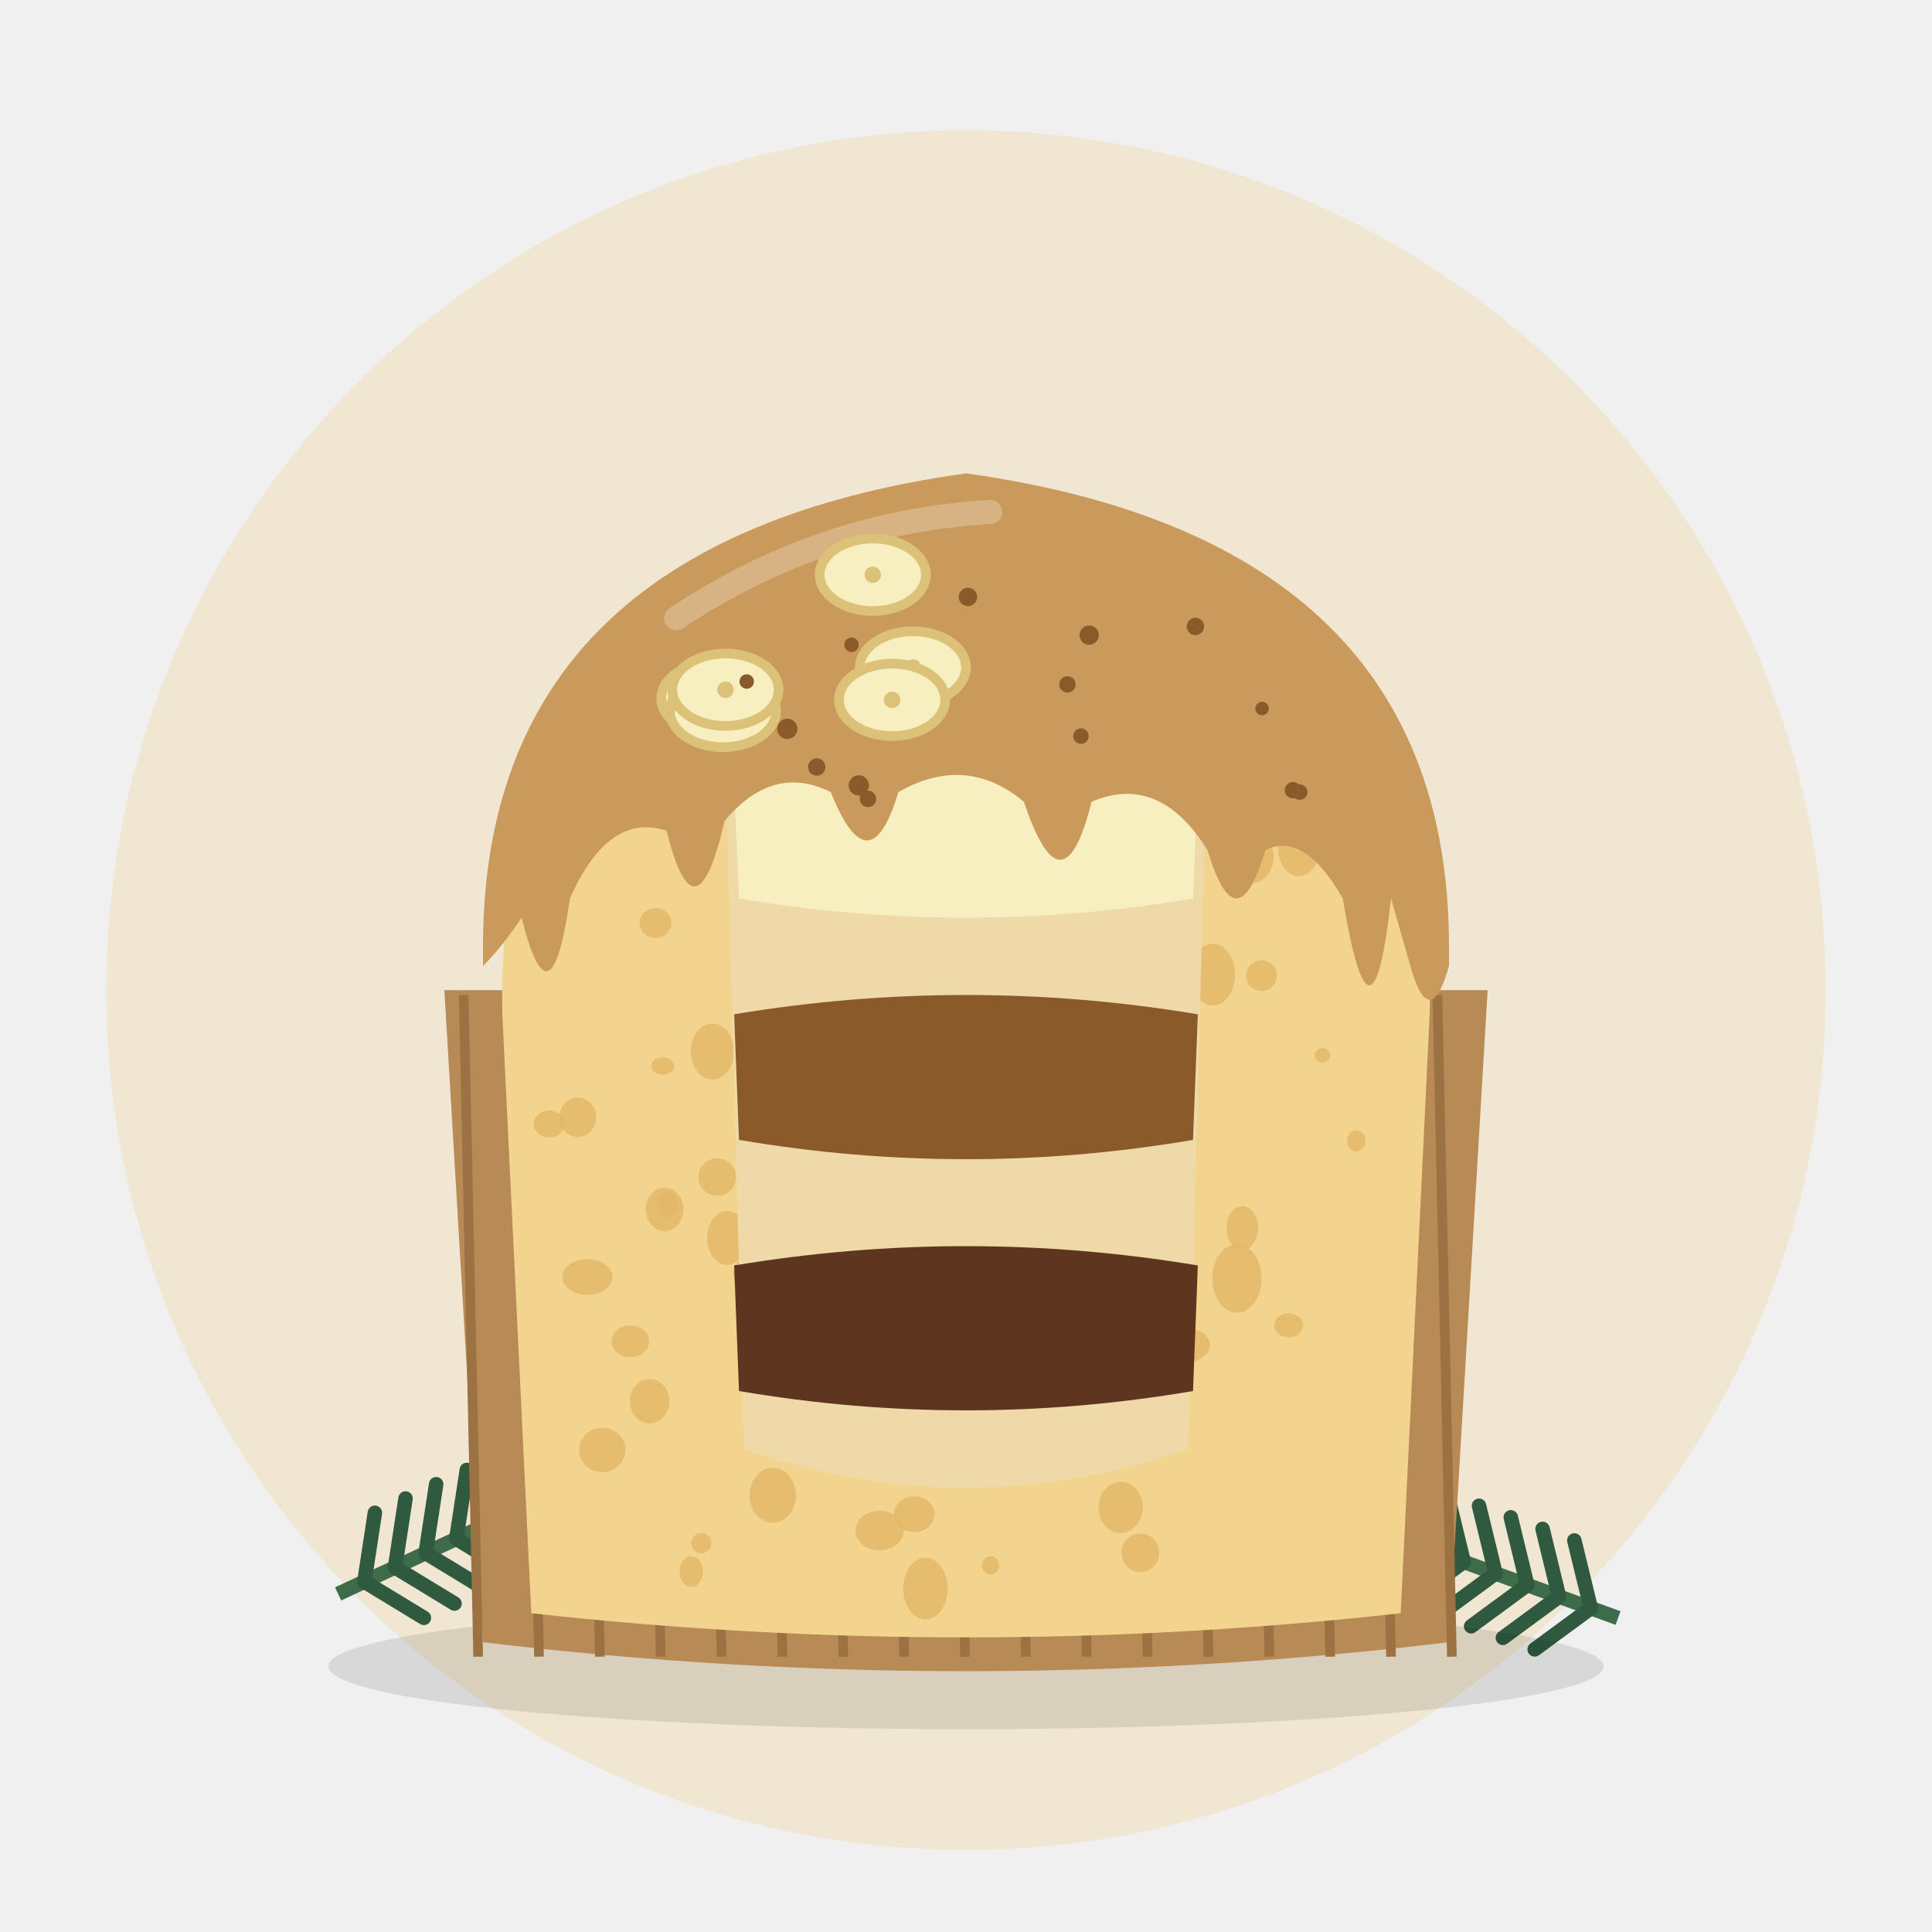
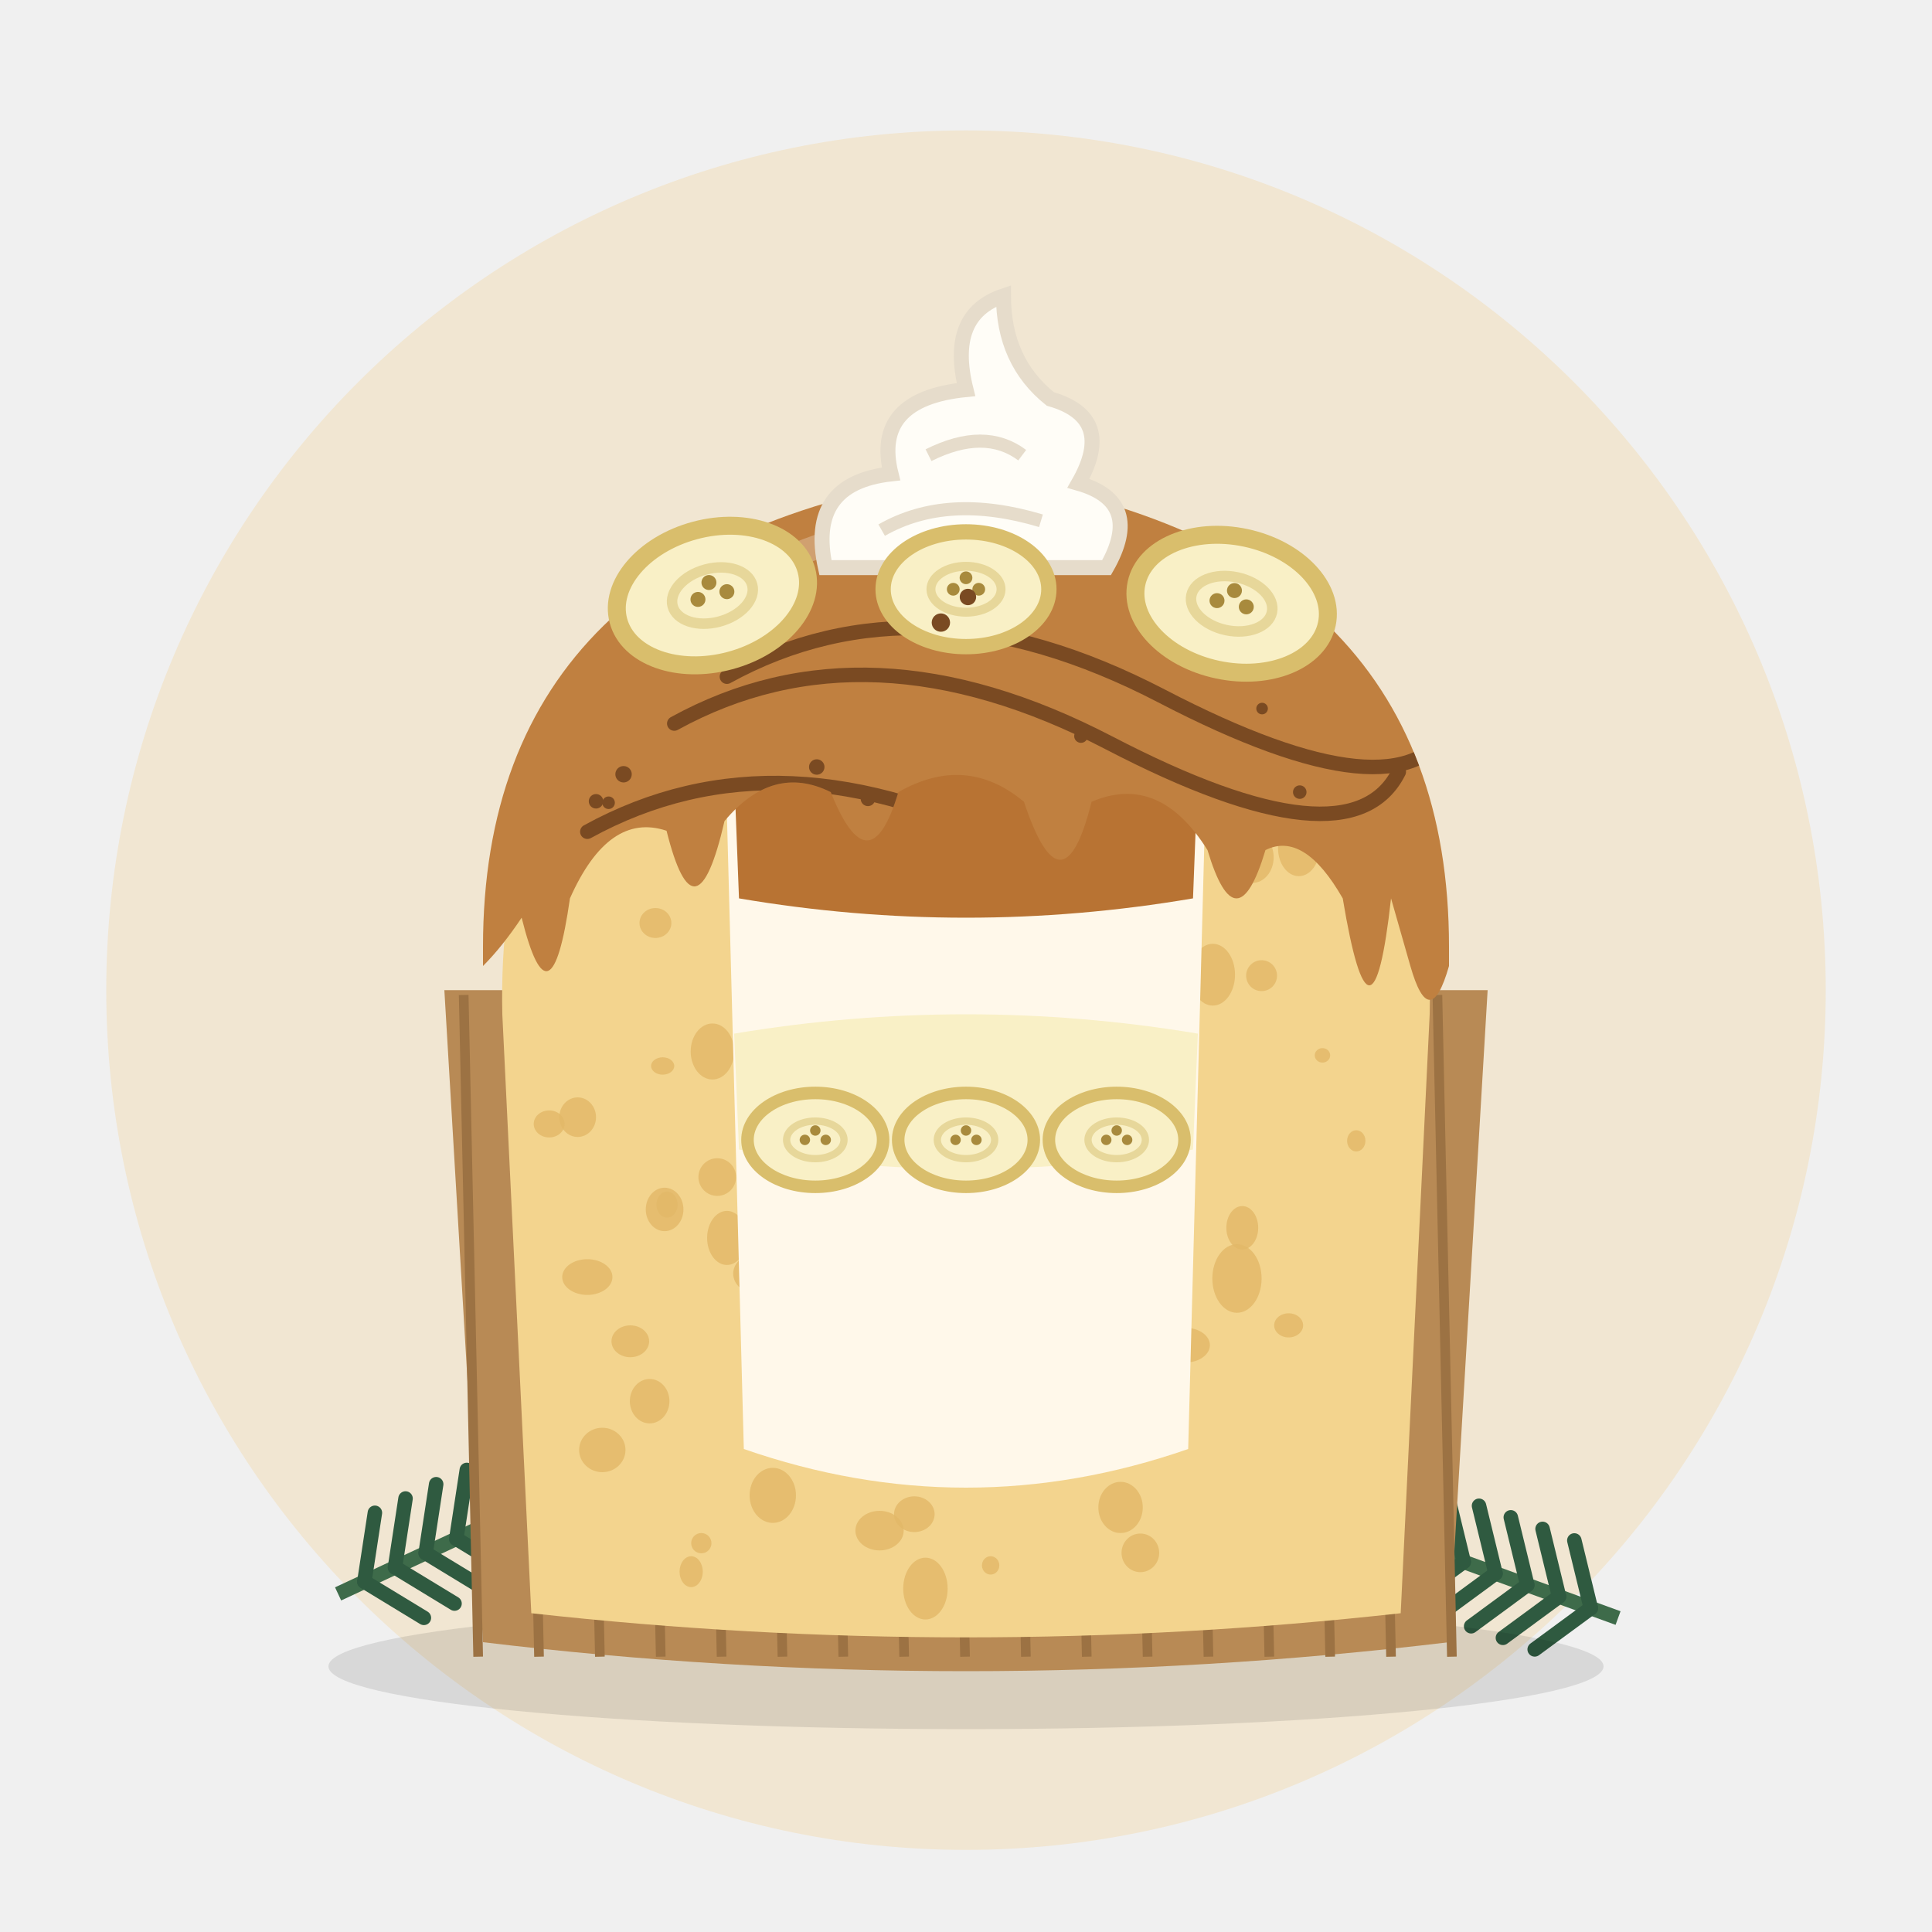
<svg xmlns="http://www.w3.org/2000/svg" viewBox="0 0 400 400">
  <circle cx="200" cy="205" r="178" fill="#F1E6D2" />
  <g transform="translate(70 330) rotate(-25)">
    <path d="M0 0 L70 0" stroke="#3E6B4A" stroke-width="3" />
    <path d="M6 0 l8 -12" stroke="#2F5A40" stroke-width="3" stroke-linecap="round" />
    <path d="M6 0 l8 12" stroke="#2F5A40" stroke-width="3" stroke-linecap="round" />
    <path d="M13 0 l8 -12" stroke="#2F5A40" stroke-width="3" stroke-linecap="round" />
    <path d="M13 0 l8 12" stroke="#2F5A40" stroke-width="3" stroke-linecap="round" />
    <path d="M20 0 l8 -12" stroke="#2F5A40" stroke-width="3" stroke-linecap="round" />
    <path d="M20 0 l8 12" stroke="#2F5A40" stroke-width="3" stroke-linecap="round" />
    <path d="M27 0 l8 -12" stroke="#2F5A40" stroke-width="3" stroke-linecap="round" />
    <path d="M27 0 l8 12" stroke="#2F5A40" stroke-width="3" stroke-linecap="round" />
    <path d="M34 0 l8 -12" stroke="#2F5A40" stroke-width="3" stroke-linecap="round" />
    <path d="M34 0 l8 12" stroke="#2F5A40" stroke-width="3" stroke-linecap="round" />
    <path d="M41 0 l8 -12" stroke="#2F5A40" stroke-width="3" stroke-linecap="round" />
    <path d="M41 0 l8 12" stroke="#2F5A40" stroke-width="3" stroke-linecap="round" />
    <path d="M48 0 l8 -12" stroke="#2F5A40" stroke-width="3" stroke-linecap="round" />
    <path d="M48 0 l8 12" stroke="#2F5A40" stroke-width="3" stroke-linecap="round" />
    <path d="M55 0 l8 -12" stroke="#2F5A40" stroke-width="3" stroke-linecap="round" />
    <path d="M55 0 l8 12" stroke="#2F5A40" stroke-width="3" stroke-linecap="round" />
    <path d="M62 0 l8 -12" stroke="#2F5A40" stroke-width="3" stroke-linecap="round" />
    <path d="M62 0 l8 12" stroke="#2F5A40" stroke-width="3" stroke-linecap="round" />
    <circle cx="74" cy="0" r="7" fill="#7A1F2B" />
    <circle cx="64" cy="-9" r="5" fill="#7A1F2B" />
  </g>
  <g transform="translate(335 335) rotate(200)">
    <path d="M0 0 L70 0" stroke="#3E6B4A" stroke-width="3" />
    <path d="M6 0 l8 -12" stroke="#2F5A40" stroke-width="3" stroke-linecap="round" />
    <path d="M6 0 l8 12" stroke="#2F5A40" stroke-width="3" stroke-linecap="round" />
    <path d="M13 0 l8 -12" stroke="#2F5A40" stroke-width="3" stroke-linecap="round" />
    <path d="M13 0 l8 12" stroke="#2F5A40" stroke-width="3" stroke-linecap="round" />
    <path d="M20 0 l8 -12" stroke="#2F5A40" stroke-width="3" stroke-linecap="round" />
    <path d="M20 0 l8 12" stroke="#2F5A40" stroke-width="3" stroke-linecap="round" />
    <path d="M27 0 l8 -12" stroke="#2F5A40" stroke-width="3" stroke-linecap="round" />
    <path d="M27 0 l8 12" stroke="#2F5A40" stroke-width="3" stroke-linecap="round" />
    <path d="M34 0 l8 -12" stroke="#2F5A40" stroke-width="3" stroke-linecap="round" />
    <path d="M34 0 l8 12" stroke="#2F5A40" stroke-width="3" stroke-linecap="round" />
    <path d="M41 0 l8 -12" stroke="#2F5A40" stroke-width="3" stroke-linecap="round" />
    <path d="M41 0 l8 12" stroke="#2F5A40" stroke-width="3" stroke-linecap="round" />
    <path d="M48 0 l8 -12" stroke="#2F5A40" stroke-width="3" stroke-linecap="round" />
    <path d="M48 0 l8 12" stroke="#2F5A40" stroke-width="3" stroke-linecap="round" />
    <path d="M55 0 l8 -12" stroke="#2F5A40" stroke-width="3" stroke-linecap="round" />
    <path d="M55 0 l8 12" stroke="#2F5A40" stroke-width="3" stroke-linecap="round" />
    <path d="M62 0 l8 -12" stroke="#2F5A40" stroke-width="3" stroke-linecap="round" />
    <path d="M62 0 l8 12" stroke="#2F5A40" stroke-width="3" stroke-linecap="round" />
    <circle cx="74" cy="0" r="7" fill="#7A1F2B" />
    <circle cx="64" cy="-9" r="5" fill="#7A1F2B" />
  </g>
  <ellipse cx="200" cy="345" rx="132" ry="13" fill="#000" opacity="0.10" />
  <path d="M92 205 L100 340 Q200 352 300 340 L308 205 Z" fill="#B88A55" />
  <line x1="96.0" y1="206" x2="99.0" y2="343" stroke="#9C7243" stroke-width="2" />
  <line x1="108.6" y1="206" x2="111.6" y2="343" stroke="#9C7243" stroke-width="2" />
  <line x1="121.2" y1="206" x2="124.2" y2="343" stroke="#9C7243" stroke-width="2" />
  <line x1="133.8" y1="206" x2="136.8" y2="343" stroke="#9C7243" stroke-width="2" />
  <line x1="146.4" y1="206" x2="149.4" y2="343" stroke="#9C7243" stroke-width="2" />
  <line x1="159.0" y1="206" x2="162.0" y2="343" stroke="#9C7243" stroke-width="2" />
  <line x1="171.6" y1="206" x2="174.6" y2="343" stroke="#9C7243" stroke-width="2" />
  <line x1="184.2" y1="206" x2="187.2" y2="343" stroke="#9C7243" stroke-width="2" />
  <line x1="196.8" y1="206" x2="199.8" y2="343" stroke="#9C7243" stroke-width="2" />
  <line x1="209.4" y1="206" x2="212.4" y2="343" stroke="#9C7243" stroke-width="2" />
  <line x1="222.0" y1="206" x2="225.0" y2="343" stroke="#9C7243" stroke-width="2" />
  <line x1="234.6" y1="206" x2="237.6" y2="343" stroke="#9C7243" stroke-width="2" />
  <line x1="247.2" y1="206" x2="250.2" y2="343" stroke="#9C7243" stroke-width="2" />
  <line x1="259.8" y1="206" x2="262.8" y2="343" stroke="#9C7243" stroke-width="2" />
  <line x1="272.4" y1="206" x2="275.4" y2="343" stroke="#9C7243" stroke-width="2" />
  <line x1="285.0" y1="206" x2="288.0" y2="343" stroke="#9C7243" stroke-width="2" />
  <line x1="297.6" y1="206" x2="300.6" y2="343" stroke="#9C7243" stroke-width="2" />
  <path d="M104 210 L110 334 Q200 344 290 334 L296 210 Q298 120 200 104 Q102 120 104 210 Z" fill="#F3D48E" />
  <ellipse cx="138.1" cy="249.4" rx="2.2" ry="2.7" fill="#E2B868" opacity="0.8" />
  <ellipse cx="219.0" cy="200.7" rx="3.8" ry="4.2" fill="#E2B868" opacity="0.8" />
  <ellipse cx="119.6" cy="231.3" rx="3.8" ry="4.1" fill="#E2B868" opacity="0.8" />
  <ellipse cx="266.8" cy="274.4" rx="3.0" ry="2.5" fill="#E2B868" opacity="0.8" />
  <ellipse cx="134.5" cy="290.1" rx="4.1" ry="4.6" fill="#E2B868" opacity="0.8" />
  <ellipse cx="189.7" cy="225.2" rx="2.4" ry="2.6" fill="#E2B868" opacity="0.8" />
  <ellipse cx="137.6" cy="250.4" rx="3.9" ry="4.5" fill="#E2B868" opacity="0.8" />
  <ellipse cx="155.4" cy="139.3" rx="2.8" ry="3.3" fill="#E2B868" opacity="0.8" />
  <ellipse cx="201.7" cy="277.0" rx="3.2" ry="3.1" fill="#E2B868" opacity="0.8" />
  <ellipse cx="148.5" cy="243.7" rx="3.9" ry="3.9" fill="#E2B868" opacity="0.8" />
  <ellipse cx="210.2" cy="212.5" rx="4.0" ry="5.3" fill="#E2B868" opacity="0.8" />
  <ellipse cx="257.2" cy="254.2" rx="3.3" ry="4.5" fill="#E2B868" opacity="0.8" />
  <ellipse cx="190.7" cy="251.4" rx="4.7" ry="5.6" fill="#E2B868" opacity="0.8" />
  <ellipse cx="180.8" cy="276.0" rx="3.8" ry="5.0" fill="#E2B868" opacity="0.8" />
  <ellipse cx="221.7" cy="232.1" rx="5.1" ry="5.5" fill="#E2B868" opacity="0.8" />
  <ellipse cx="182.1" cy="316.9" rx="5.0" ry="4.1" fill="#E2B868" opacity="0.8" />
  <ellipse cx="124.7" cy="300.2" rx="4.8" ry="4.6" fill="#E2B868" opacity="0.8" />
  <ellipse cx="156.8" cy="263.7" rx="5.0" ry="4.2" fill="#E2B868" opacity="0.8" />
  <ellipse cx="190.8" cy="259.2" rx="2.4" ry="2.4" fill="#E2B868" opacity="0.8" />
  <ellipse cx="137.2" cy="220.7" rx="2.4" ry="1.8" fill="#E2B868" opacity="0.8" />
  <ellipse cx="180.5" cy="151.5" rx="2.0" ry="1.6" fill="#E2B868" opacity="0.8" />
  <ellipse cx="185.5" cy="186.7" rx="4.2" ry="4.2" fill="#E2B868" opacity="0.8" />
  <ellipse cx="154.8" cy="159.5" rx="2.7" ry="3.3" fill="#E2B868" opacity="0.8" />
  <ellipse cx="147.5" cy="217.7" rx="4.5" ry="5.8" fill="#E2B868" opacity="0.8" />
  <ellipse cx="193.4" cy="297.0" rx="3.9" ry="3.4" fill="#E2B868" opacity="0.8" />
  <ellipse cx="251.1" cy="201.8" rx="4.6" ry="6.4" fill="#E2B868" opacity="0.8" />
  <ellipse cx="273.8" cy="218.5" rx="1.6" ry="1.5" fill="#E2B868" opacity="0.8" />
  <ellipse cx="150.5" cy="256.3" rx="4.1" ry="5.6" fill="#E2B868" opacity="0.8" />
  <ellipse cx="236.1" cy="321.5" rx="3.9" ry="4.0" fill="#E2B868" opacity="0.8" />
  <ellipse cx="259.3" cy="177.5" rx="4.4" ry="5.3" fill="#E2B868" opacity="0.8" />
  <ellipse cx="145.2" cy="319.5" rx="2.1" ry="2.1" fill="#E2B868" opacity="0.8" />
  <ellipse cx="217.9" cy="221.2" rx="4.8" ry="6.5" fill="#E2B868" opacity="0.8" />
  <ellipse cx="172.1" cy="148.2" rx="4.9" ry="5.0" fill="#E2B868" opacity="0.8" />
  <ellipse cx="155.8" cy="149.0" rx="1.6" ry="1.8" fill="#E2B868" opacity="0.8" />
  <ellipse cx="161.5" cy="236.8" rx="4.9" ry="5.1" fill="#E2B868" opacity="0.8" />
  <ellipse cx="245.4" cy="278.5" rx="5.1" ry="3.6" fill="#E2B868" opacity="0.8" />
  <ellipse cx="201.2" cy="236.8" rx="3.8" ry="3.9" fill="#E2B868" opacity="0.8" />
  <ellipse cx="160.0" cy="309.6" rx="4.8" ry="5.7" fill="#E2B868" opacity="0.8" />
  <ellipse cx="280.8" cy="236.2" rx="1.9" ry="2.2" fill="#E2B868" opacity="0.8" />
  <ellipse cx="130.5" cy="277.7" rx="3.9" ry="3.3" fill="#E2B868" opacity="0.8" />
  <ellipse cx="143.1" cy="325.4" rx="2.4" ry="3.2" fill="#E2B868" opacity="0.8" />
  <ellipse cx="135.7" cy="191.1" rx="3.3" ry="3.1" fill="#E2B868" opacity="0.8" />
  <ellipse cx="197.1" cy="163.1" rx="2.0" ry="2.4" fill="#E2B868" opacity="0.8" />
  <ellipse cx="171.7" cy="222.3" rx="4.1" ry="3.1" fill="#E2B868" opacity="0.8" />
  <ellipse cx="121.6" cy="264.4" rx="5.2" ry="3.7" fill="#E2B868" opacity="0.8" />
  <ellipse cx="191.6" cy="328.9" rx="4.6" ry="6.4" fill="#E2B868" opacity="0.8" />
  <ellipse cx="205.1" cy="324.1" rx="1.8" ry="1.9" fill="#E2B868" opacity="0.8" />
  <ellipse cx="261.2" cy="202.0" rx="3.2" ry="3.2" fill="#E2B868" opacity="0.8" />
  <ellipse cx="178.8" cy="290.7" rx="5.1" ry="4.4" fill="#E2B868" opacity="0.8" />
  <ellipse cx="168.8" cy="288.8" rx="4.3" ry="5.4" fill="#E2B868" opacity="0.8" />
  <ellipse cx="232.0" cy="312.1" rx="4.6" ry="5.3" fill="#E2B868" opacity="0.8" />
  <ellipse cx="161.9" cy="137.9" rx="4.7" ry="6.1" fill="#E2B868" opacity="0.8" />
  <ellipse cx="268.9" cy="175.6" rx="4.3" ry="5.8" fill="#E2B868" opacity="0.8" />
  <ellipse cx="142.6" cy="166.0" rx="4.0" ry="5.2" fill="#E2B868" opacity="0.8" />
  <ellipse cx="256.1" cy="264.7" rx="5.1" ry="7.1" fill="#E2B868" opacity="0.8" />
  <ellipse cx="189.3" cy="313.5" rx="4.2" ry="3.7" fill="#E2B868" opacity="0.8" />
  <ellipse cx="215.0" cy="155.8" rx="3.0" ry="3.9" fill="#E2B868" opacity="0.8" />
  <ellipse cx="113.7" cy="232.7" rx="3.2" ry="2.8" fill="#E2B868" opacity="0.8" />
-   <path d="M150 150 Q200 128 250 150 L246 300 Q200 316 154 300 Z" fill="#F0D9A8" />
-   <path d="M152 162 Q200 154 248 162 L247 186 Q200 194 153 186 Z" fill="#F8EFC0" />
-   <path d="M152 210 Q200 202 248 210 L247 236 Q200 244 153 236 Z" fill="#8B5A2B" />
-   <path d="M152 262 Q200 254 248 262 L247 288 Q200 296 153 288 Z" fill="#5E3620" />
-   <path d="M100 196 Q100 112 200 98 Q300 112 300 196 L300 200 Q296 214 292 200 L288 186 Q284 222 278 186 Q270 172 262 176 Q256 196 250 176 Q240 160 226 166 Q220 190 212 166 Q200 156 186 164 Q180 184 172 164 Q160 158 150 170 Q144 196 138 172 Q126 168 118 186 Q114 214 108 190 Q104 196 100 200 Z" fill="#C99A5B" />
+   <path d="M150 150 Q200 128 250 150 L246 300 Q200 316 154 300 Z" fill="#FFF8EA" />
+   <path d="M152 160 Q200 152 248 160 L247 186 Q200 194 153 186 Z" fill="#B87333" />
+   <path d="M152 214 Q200 206 248 214 L247 238 Q200 246 153 238 Z" fill="#F9F0C6" />
+   <g transform="translate(168.8 236.0) rotate(0) scale(1.08)">
+     <ellipse rx="13" ry="9" fill="#F9F0C6" stroke="#D9BE6C" stroke-width="2.4" />
+     <ellipse rx="5.5" ry="3.6" fill="none" stroke="#E7D79A" stroke-width="1.4" />
+     <circle cx="-2" cy="0" r="1" fill="#A88A3D" />
+     <circle cx="2" cy="0" r="1" fill="#A88A3D" />
+     <circle cx="0" cy="-1.8" r="1" fill="#A88A3D" />
+   </g>
+   <g transform="translate(200.0 236.0) rotate(0) scale(1.08)">
+     <ellipse rx="13" ry="9" fill="#F9F0C6" stroke="#D9BE6C" stroke-width="2.4" />
+     <ellipse rx="5.5" ry="3.6" fill="none" stroke="#E7D79A" stroke-width="1.4" />
+     <circle cx="-2" cy="0" r="1" fill="#A88A3D" />
+     <circle cx="2" cy="0" r="1" fill="#A88A3D" />
+     <circle cx="0" cy="-1.8" r="1" fill="#A88A3D" />
+   </g>
+   <g transform="translate(231.2 236.0) rotate(0) scale(1.08)">
+     <ellipse rx="13" ry="9" fill="#F9F0C6" stroke="#D9BE6C" stroke-width="2.4" />
+     <ellipse rx="5.5" ry="3.6" fill="none" stroke="#E7D79A" stroke-width="1.4" />
+     <circle cx="-2" cy="0" r="1" fill="#A88A3D" />
+     <circle cx="2" cy="0" r="1" fill="#A88A3D" />
+     <circle cx="0" cy="-1.8" r="1" fill="#A88A3D" />
+   </g>
+   <defs>
+     <clipPath id="dome">
+       <path d="M100 196 Q100 112 200 98 Q300 112 300 196 L300 200 Q296 214 292 200 L288 186 Q284 222 278 186 Q270 172 262 176 Q256 196 250 176 Q240 160 226 166 Q220 190 212 166 Q200 156 186 164 Q180 184 172 164 Q160 158 150 170 Q144 196 138 172 Q126 168 118 186 Q114 214 108 190 Q104 196 100 200 Z" />
+     </clipPath>
+   </defs>
+   <path d="M100 196 Q100 112 200 98 Q300 112 300 196 L300 200 Q296 214 292 200 L288 186 Q284 222 278 186 Q270 172 262 176 Q256 196 250 176 Q240 160 226 166 Q220 190 212 166 Q200 156 186 164 Q180 184 172 164 Q160 158 150 170 Q144 196 138 172 Q126 168 118 186 Q114 214 108 190 Q104 196 100 200 Z" fill="#C08040" />
  <path d="M140 128 Q170 108 205 106" stroke="#fff" stroke-width="5" opacity="0.25" fill="none" stroke-linecap="round" />
-   <ellipse cx="147.9" cy="144.6" rx="11" ry="7.5" fill="#F8EFC0" stroke="#DCC179" stroke-width="2" />
-   <circle cx="147.9" cy="144.6" r="1.7" fill="#DCC179" />
-   <ellipse cx="180.7" cy="119.0" rx="11" ry="7.5" fill="#F8EFC0" stroke="#DCC179" stroke-width="2" />
-   <circle cx="180.7" cy="119.0" r="1.7" fill="#DCC179" />
-   <ellipse cx="189.0" cy="138.2" rx="11" ry="7.5" fill="#F8EFC0" stroke="#DCC179" stroke-width="2" />
-   <circle cx="189.0" cy="138.2" r="1.7" fill="#DCC179" />
-   <ellipse cx="149.7" cy="147.2" rx="11" ry="7.5" fill="#F8EFC0" stroke="#DCC179" stroke-width="2" />
-   <circle cx="149.7" cy="147.2" r="1.7" fill="#DCC179" />
-   <ellipse cx="150.2" cy="142.8" rx="11" ry="7.5" fill="#F8EFC0" stroke="#DCC179" stroke-width="2" />
-   <circle cx="150.2" cy="142.8" r="1.7" fill="#DCC179" />
-   <ellipse cx="184.7" cy="144.9" rx="11" ry="7.5" fill="#F8EFC0" stroke="#DCC179" stroke-width="2" />
-   <circle cx="184.7" cy="144.9" r="1.7" fill="#DCC179" />
-   <circle cx="269.1" cy="164.0" r="1.6" fill="#8B5A2B" />
-   <circle cx="169.1" cy="158.8" r="1.8" fill="#8B5A2B" />
-   <circle cx="223.8" cy="152.4" r="1.6" fill="#8B5A2B" />
-   <circle cx="179.7" cy="165.4" r="1.7" fill="#8B5A2B" />
-   <circle cx="261.3" cy="146.7" r="1.4" fill="#8B5A2B" />
-   <circle cx="200.4" cy="123.6" r="1.9" fill="#8B5A2B" />
-   <circle cx="247.5" cy="129.7" r="1.8" fill="#8B5A2B" />
-   <circle cx="177.8" cy="162.6" r="2.1" fill="#8B5A2B" />
-   <circle cx="267.7" cy="163.6" r="1.7" fill="#8B5A2B" />
-   <circle cx="221.0" cy="141.7" r="1.7" fill="#8B5A2B" />
-   <circle cx="163.0" cy="150.9" r="2.1" fill="#8B5A2B" />
-   <circle cx="154.6" cy="141.1" r="1.5" fill="#8B5A2B" />
-   <circle cx="176.3" cy="133.5" r="1.5" fill="#8B5A2B" />
-   <circle cx="225.5" cy="131.5" r="2.0" fill="#8B5A2B" />
+   <g clip-path="url(#dome)">
+     <path d="M121.6 172.2 Q161.6 150.2 211.6 176.2 T271.6 182.2" stroke="#7A4A22" stroke-width="3" fill="none" stroke-linecap="round" />
+     <path d="M139.6 149.8 Q179.6 127.8 229.6 153.8 T289.6 159.8" stroke="#7A4A22" stroke-width="3" fill="none" stroke-linecap="round" />
+     <path d="M150.5 140.1 Q190.5 118.1 240.5 144.1 T300.5 150.1" stroke="#7A4A22" stroke-width="3" fill="none" stroke-linecap="round" />
+   </g>
+   <g transform="translate(200.0 102.0) rotate(0) scale(1.94)">
+     <path d="M-15 8 Q-17 -1 -8 -2 Q-10 -10 0 -11 Q-2 -19 4 -21 Q4 -14 9 -10 Q16 -8 12 -1 Q19 1 15 8 Z" fill="#FFFDF7" stroke="#E6DCCB" stroke-width="1.6" />
+     <path d="M-9 4 Q-2 0 8 3 M-4 -4 Q2 -7 6 -4" stroke="#E6DCCB" stroke-width="1.4" fill="none" />
+   </g>
+   <g transform="translate(147.5 123.3) rotate(-15) scale(1.55)">
+     <ellipse rx="13" ry="9" fill="#F9F0C6" stroke="#D9BE6C" stroke-width="2.4" />
+     <ellipse rx="5.5" ry="3.6" fill="none" stroke="#E7D79A" stroke-width="1.4" />
+     <circle cx="-2" cy="0" r="1" fill="#A88A3D" />
+     <circle cx="2" cy="0" r="1" fill="#A88A3D" />
+     <circle cx="0" cy="-1.8" r="1" fill="#A88A3D" />
+   </g>
+   <g transform="translate(255.0 125.0) rotate(12) scale(1.55)">
+     <ellipse rx="13" ry="9" fill="#F9F0C6" stroke="#D9BE6C" stroke-width="2.4" />
+     <ellipse rx="5.5" ry="3.6" fill="none" stroke="#E7D79A" stroke-width="1.4" />
+     <circle cx="-2" cy="0" r="1" fill="#A88A3D" />
+     <circle cx="2" cy="0" r="1" fill="#A88A3D" />
+     <circle cx="0" cy="-1.8" r="1" fill="#A88A3D" />
+   </g>
+   <g transform="translate(200.0 122.0) rotate(0) scale(1.32)">
+     <ellipse rx="13" ry="9" fill="#F9F0C6" stroke="#D9BE6C" stroke-width="2.4" />
+     <ellipse rx="5.5" ry="3.6" fill="none" stroke="#E7D79A" stroke-width="1.4" />
+     <circle cx="-2" cy="0" r="1" fill="#A88A3D" />
+     <circle cx="2" cy="0" r="1" fill="#A88A3D" />
+     <circle cx="0" cy="-1.8" r="1" fill="#A88A3D" />
+   </g>
+   <circle cx="123.4" cy="165.9" r="1.5" fill="#7A4A22" />
+   <circle cx="129.1" cy="160.3" r="1.7" fill="#7A4A22" />
+   <circle cx="126.0" cy="166.2" r="1.3" fill="#7A4A22" />
+   <circle cx="194.8" cy="128.9" r="1.9" fill="#7A4A22" />
+   <circle cx="269.1" cy="164.0" r="1.4" fill="#7A4A22" />
+   <circle cx="169.1" cy="158.8" r="1.6" fill="#7A4A22" />
+   <circle cx="223.8" cy="152.4" r="1.4" fill="#7A4A22" />
+   <circle cx="179.7" cy="165.4" r="1.5" fill="#7A4A22" />
+   <circle cx="261.3" cy="146.7" r="1.2" fill="#7A4A22" />
+   <circle cx="200.4" cy="123.6" r="1.7" fill="#7A4A22" />
</svg>
